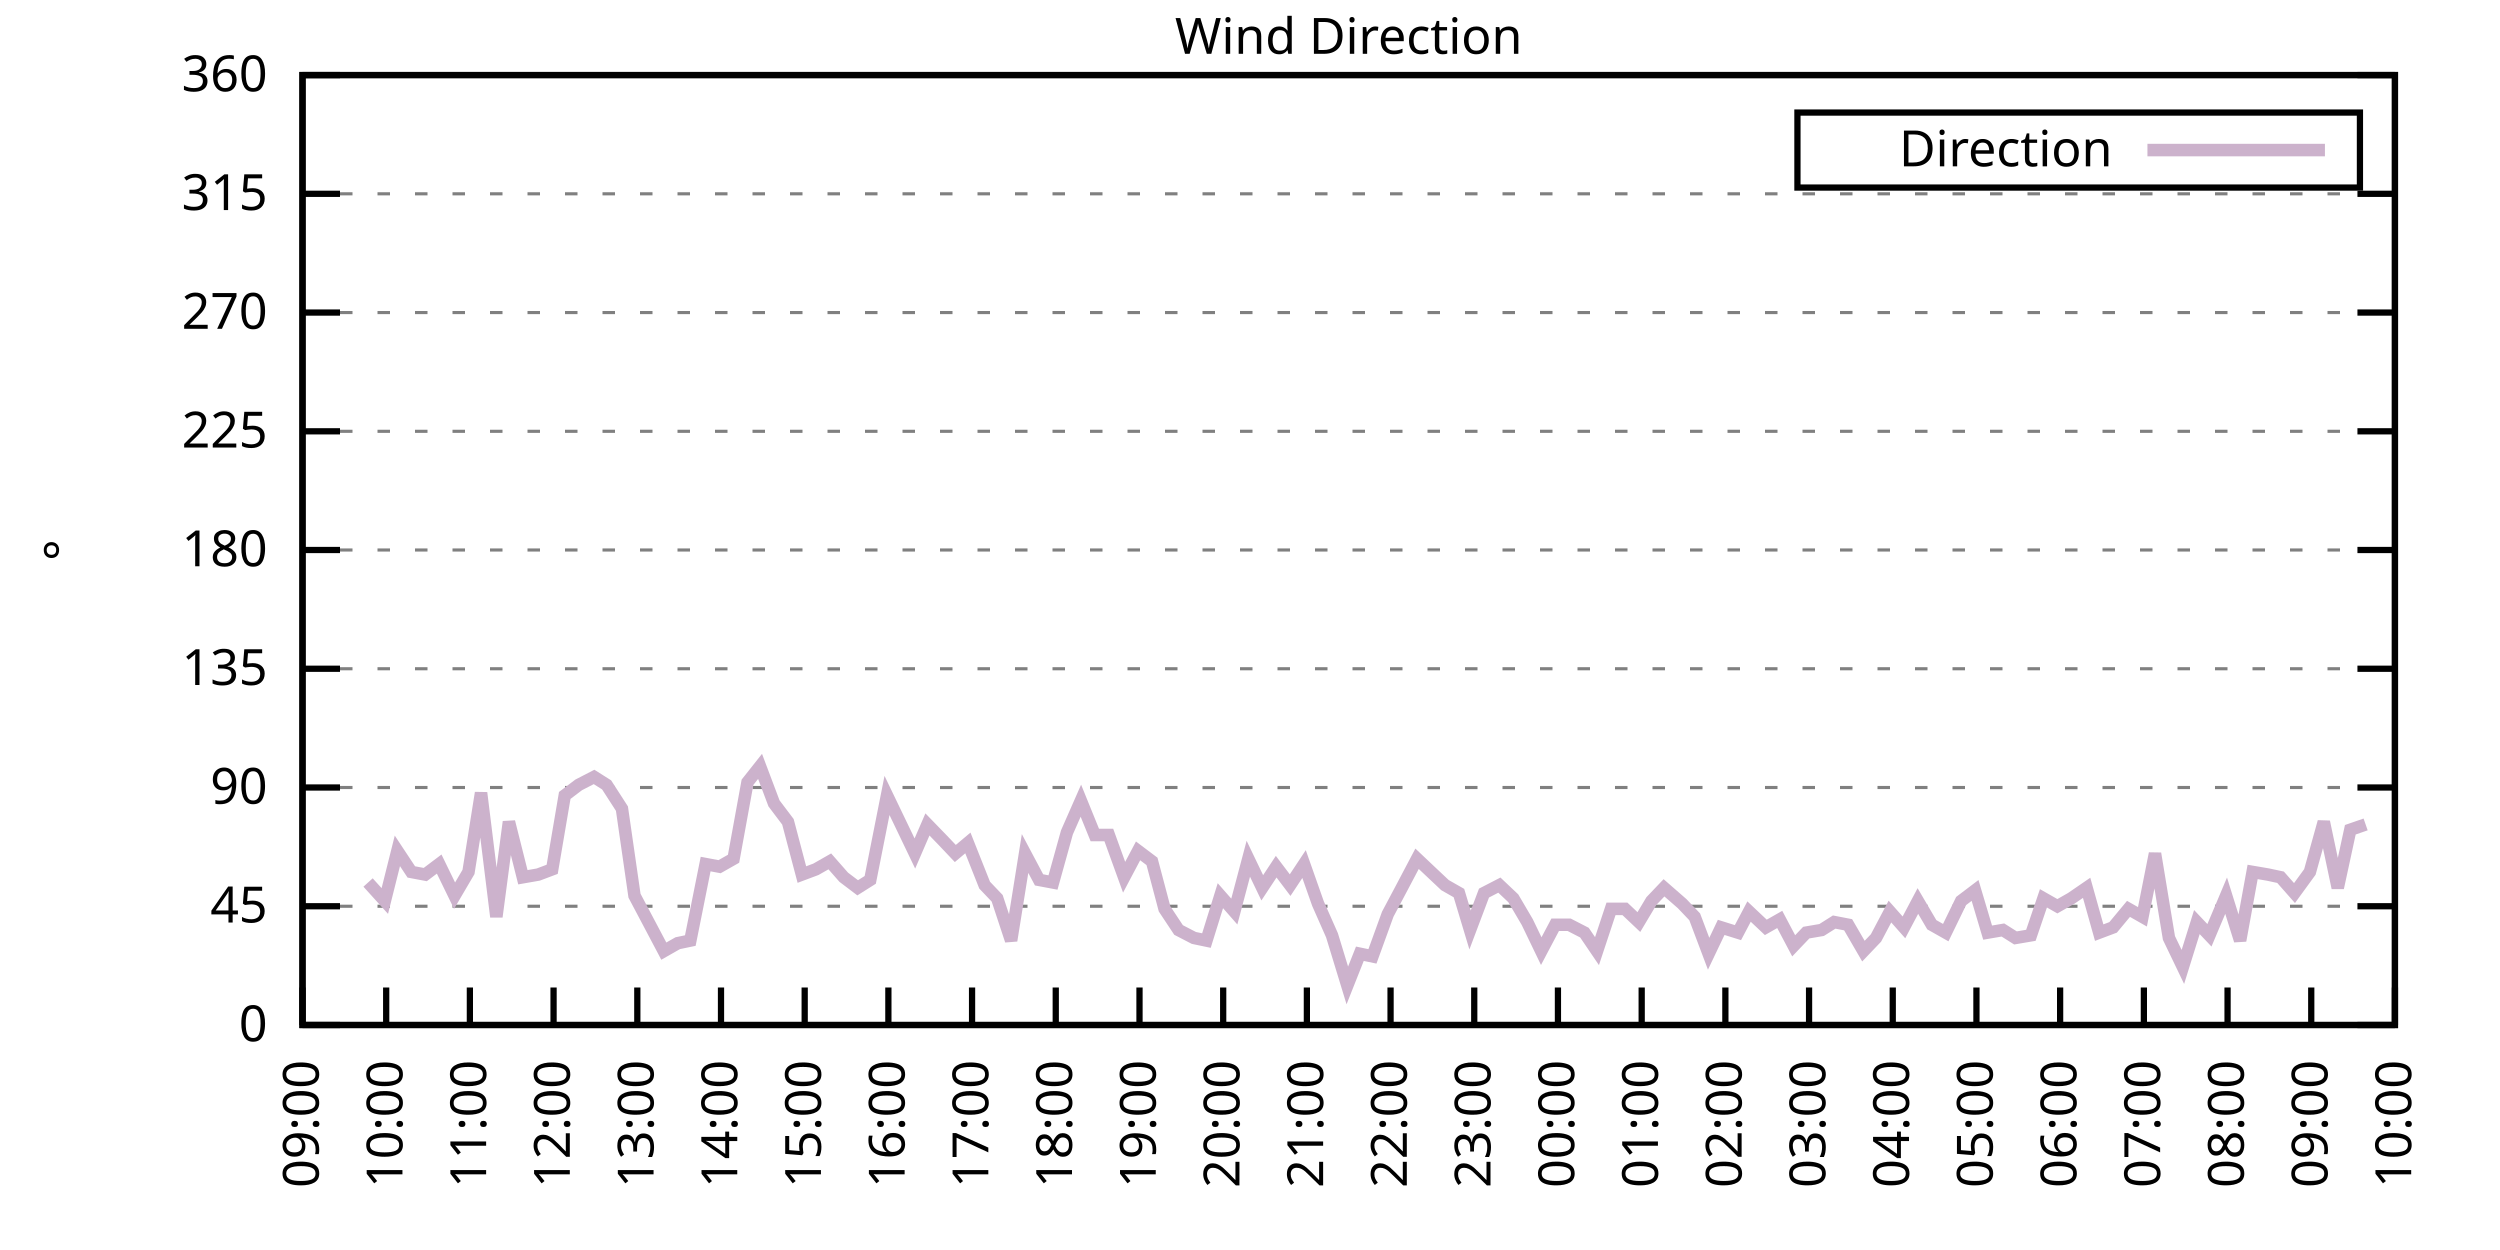
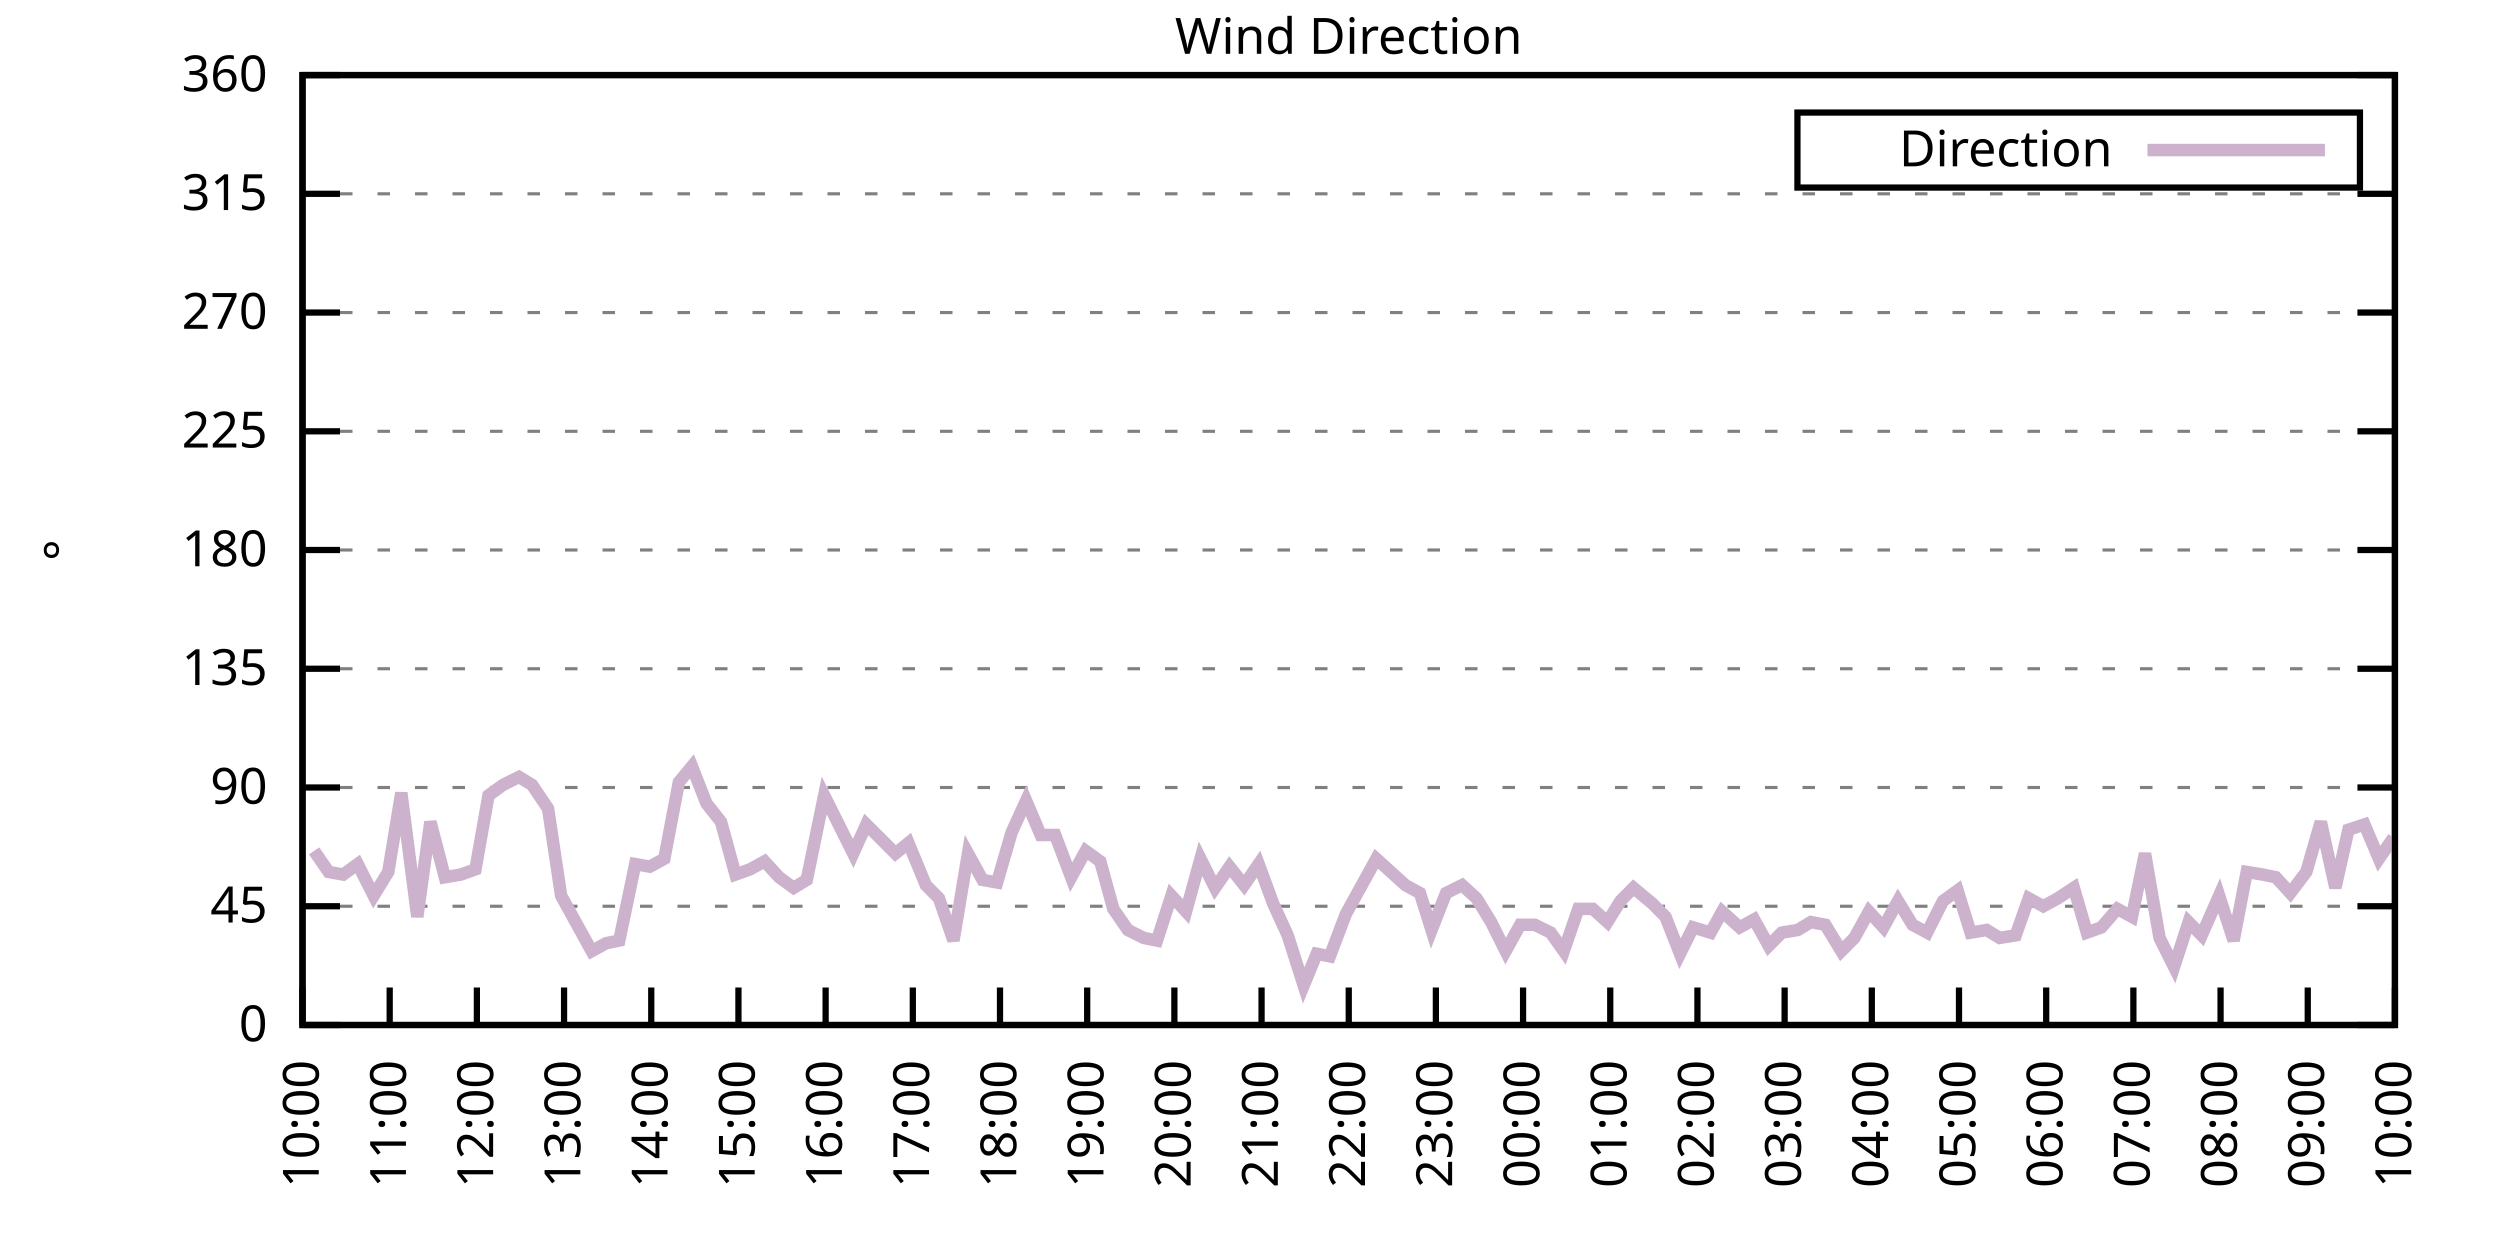
<svg xmlns="http://www.w3.org/2000/svg" xmlns:xlink="http://www.w3.org/1999/xlink" width="400" height="200" viewBox="0 0 400 200">
  <g id="gnuplot_canvas">
    <rect x="0" y="0" width="400" height="200" fill="none" />
    <defs>
      <circle id="gpDot" r="0.5" stroke-width="0.5" stroke="currentColor" />
      <path id="gpPt0" stroke-width="0.333" stroke="currentColor" d="M-1,0 h2 M0,-1 v2" />
      <path id="gpPt1" stroke-width="0.333" stroke="currentColor" d="M-1,-1 L1,1 M1,-1 L-1,1" />
      <path id="gpPt2" stroke-width="0.333" stroke="currentColor" d="M-1,0 L1,0 M0,-1 L0,1 M-1,-1 L1,1 M-1,1 L1,-1" />
      <rect id="gpPt3" stroke-width="0.333" stroke="currentColor" x="-1" y="-1" width="2" height="2" />
      <rect id="gpPt4" stroke-width="0.333" stroke="currentColor" fill="currentColor" x="-1" y="-1" width="2" height="2" />
      <circle id="gpPt5" stroke-width="0.333" stroke="currentColor" cx="0" cy="0" r="1" />
      <use xlink:href="#gpPt5" id="gpPt6" fill="currentColor" stroke="none" />
      <path id="gpPt7" stroke-width="0.333" stroke="currentColor" d="M0,-1.33 L-1.33,0.67 L1.33,0.67 z" />
      <use xlink:href="#gpPt7" id="gpPt8" fill="currentColor" stroke="none" />
      <use xlink:href="#gpPt7" id="gpPt9" stroke="currentColor" transform="rotate(180)" />
      <use xlink:href="#gpPt9" id="gpPt10" fill="currentColor" stroke="none" />
      <use xlink:href="#gpPt3" id="gpPt11" stroke="currentColor" transform="rotate(45)" />
      <use xlink:href="#gpPt11" id="gpPt12" fill="currentColor" stroke="none" />
      <path id="gpPt13" stroke-width="0.333" stroke="currentColor" d="M0,1.330 L1.265,0.411 L0.782,-1.067 L-0.782,-1.076 L-1.265,0.411 z" />
      <use xlink:href="#gpPt13" id="gpPt14" fill="currentColor" stroke="none" />
      <filter id="textbox" filterUnits="objectBoundingBox" x="0" y="0" height="1" width="1">
        <feFlood flood-color="white" flood-opacity="1" result="bgnd" />
        <feComposite in="SourceGraphic" in2="bgnd" operator="atop" />
      </filter>
      <filter id="greybox" filterUnits="objectBoundingBox" x="0" y="0" height="1" width="1">
        <feFlood flood-color="lightgrey" flood-opacity="1" result="grey" />
        <feComposite in="SourceGraphic" in2="grey" operator="atop" />
      </filter>
    </defs>
    <g fill="none" color="white" stroke="currentColor" stroke-width="1.00" stroke-linecap="butt" stroke-linejoin="miter">
</g>
    <g fill="none" color="black" stroke="currentColor" stroke-width="1.00" stroke-linecap="butt" stroke-linejoin="miter">
      <g stroke="none" shape-rendering="crispEdges">
        <polygon fill="rgb(255, 255, 255)" points="48.40,164.00 383.18,164.00 383.18,12.02 48.40,12.02 " />
      </g>
    </g>
    <g fill="none" color="black" stroke="currentColor" stroke-width="1.00" stroke-linecap="butt" stroke-linejoin="miter">
</g>
    <g fill="none" color="black" stroke="black" stroke-width="0.50" stroke-linecap="butt" stroke-linejoin="miter">
</g>
    <g fill="none" color="gray" stroke="currentColor" stroke-width="0.50" stroke-linecap="butt" stroke-linejoin="miter">
      <path stroke="gray" stroke-dasharray="2,4" class="gridline" d="M48.40,164.00 L383.19,164.00  " />
    </g>
    <g fill="none" color="gray" stroke="gray" stroke-width="1.00" stroke-linecap="butt" stroke-linejoin="miter">
</g>
    <g fill="none" color="black" stroke="currentColor" stroke-width="1.00" stroke-linecap="butt" stroke-linejoin="miter">
      <path stroke="black" d="M48.40,164.00 L54.40,164.00 M383.19,164.00 L377.19,164.00  " />
      <g transform="translate(42.80,166.60)" stroke="none" fill="black" font-family="Sans" font-size="8.00" text-anchor="end">
        <text>
          <tspan font-family="Sans"> 0</tspan>
        </text>
      </g>
    </g>
    <g fill="none" color="black" stroke="currentColor" stroke-width="1.00" stroke-linecap="butt" stroke-linejoin="miter">
</g>
    <g fill="none" color="black" stroke="black" stroke-width="0.50" stroke-linecap="butt" stroke-linejoin="miter">
</g>
    <g fill="none" color="gray" stroke="currentColor" stroke-width="0.50" stroke-linecap="butt" stroke-linejoin="miter">
      <path stroke="gray" stroke-dasharray="2,4" class="gridline" d="M48.40,145.00 L383.19,145.00  " />
    </g>
    <g fill="none" color="gray" stroke="gray" stroke-width="1.00" stroke-linecap="butt" stroke-linejoin="miter">
</g>
    <g fill="none" color="black" stroke="currentColor" stroke-width="1.00" stroke-linecap="butt" stroke-linejoin="miter">
      <path stroke="black" d="M48.40,145.00 L54.40,145.00 M383.19,145.00 L377.19,145.00  " />
      <g transform="translate(42.80,147.60)" stroke="none" fill="black" font-family="Sans" font-size="8.00" text-anchor="end">
        <text>
          <tspan font-family="Sans"> 45</tspan>
        </text>
      </g>
    </g>
    <g fill="none" color="black" stroke="currentColor" stroke-width="1.00" stroke-linecap="butt" stroke-linejoin="miter">
</g>
    <g fill="none" color="black" stroke="black" stroke-width="0.50" stroke-linecap="butt" stroke-linejoin="miter">
</g>
    <g fill="none" color="gray" stroke="currentColor" stroke-width="0.50" stroke-linecap="butt" stroke-linejoin="miter">
      <path stroke="gray" stroke-dasharray="2,4" class="gridline" d="M48.40,126.00 L383.19,126.00  " />
    </g>
    <g fill="none" color="gray" stroke="gray" stroke-width="1.00" stroke-linecap="butt" stroke-linejoin="miter">
</g>
    <g fill="none" color="black" stroke="currentColor" stroke-width="1.00" stroke-linecap="butt" stroke-linejoin="miter">
      <path stroke="black" d="M48.40,126.00 L54.40,126.00 M383.19,126.00 L377.19,126.00  " />
      <g transform="translate(42.80,128.60)" stroke="none" fill="black" font-family="Sans" font-size="8.00" text-anchor="end">
        <text>
          <tspan font-family="Sans"> 90</tspan>
        </text>
      </g>
    </g>
    <g fill="none" color="black" stroke="currentColor" stroke-width="1.00" stroke-linecap="butt" stroke-linejoin="miter">
</g>
    <g fill="none" color="black" stroke="black" stroke-width="0.50" stroke-linecap="butt" stroke-linejoin="miter">
</g>
    <g fill="none" color="gray" stroke="currentColor" stroke-width="0.50" stroke-linecap="butt" stroke-linejoin="miter">
      <path stroke="gray" stroke-dasharray="2,4" class="gridline" d="M48.40,107.00 L383.19,107.00  " />
    </g>
    <g fill="none" color="gray" stroke="gray" stroke-width="1.00" stroke-linecap="butt" stroke-linejoin="miter">
</g>
    <g fill="none" color="black" stroke="currentColor" stroke-width="1.00" stroke-linecap="butt" stroke-linejoin="miter">
      <path stroke="black" d="M48.40,107.00 L54.40,107.00 M383.19,107.00 L377.19,107.00  " />
      <g transform="translate(42.80,109.60)" stroke="none" fill="black" font-family="Sans" font-size="8.00" text-anchor="end">
        <text>
          <tspan font-family="Sans"> 135</tspan>
        </text>
      </g>
    </g>
    <g fill="none" color="black" stroke="currentColor" stroke-width="1.00" stroke-linecap="butt" stroke-linejoin="miter">
</g>
    <g fill="none" color="black" stroke="black" stroke-width="0.50" stroke-linecap="butt" stroke-linejoin="miter">
</g>
    <g fill="none" color="gray" stroke="currentColor" stroke-width="0.50" stroke-linecap="butt" stroke-linejoin="miter">
      <path stroke="gray" stroke-dasharray="2,4" class="gridline" d="M48.40,88.00 L383.19,88.00  " />
    </g>
    <g fill="none" color="gray" stroke="gray" stroke-width="1.00" stroke-linecap="butt" stroke-linejoin="miter">
</g>
    <g fill="none" color="black" stroke="currentColor" stroke-width="1.00" stroke-linecap="butt" stroke-linejoin="miter">
      <path stroke="black" d="M48.40,88.00 L54.40,88.00 M383.19,88.00 L377.19,88.00  " />
      <g transform="translate(42.80,90.60)" stroke="none" fill="black" font-family="Sans" font-size="8.00" text-anchor="end">
        <text>
          <tspan font-family="Sans"> 180</tspan>
        </text>
      </g>
    </g>
    <g fill="none" color="black" stroke="currentColor" stroke-width="1.00" stroke-linecap="butt" stroke-linejoin="miter">
</g>
    <g fill="none" color="black" stroke="black" stroke-width="0.50" stroke-linecap="butt" stroke-linejoin="miter">
</g>
    <g fill="none" color="gray" stroke="currentColor" stroke-width="0.50" stroke-linecap="butt" stroke-linejoin="miter">
      <path stroke="gray" stroke-dasharray="2,4" class="gridline" d="M48.40,69.01 L383.19,69.01  " />
    </g>
    <g fill="none" color="gray" stroke="gray" stroke-width="1.00" stroke-linecap="butt" stroke-linejoin="miter">
</g>
    <g fill="none" color="black" stroke="currentColor" stroke-width="1.00" stroke-linecap="butt" stroke-linejoin="miter">
      <path stroke="black" d="M48.40,69.01 L54.40,69.01 M383.19,69.01 L377.19,69.01  " />
      <g transform="translate(42.80,71.61)" stroke="none" fill="black" font-family="Sans" font-size="8.00" text-anchor="end">
        <text>
          <tspan font-family="Sans"> 225</tspan>
        </text>
      </g>
    </g>
    <g fill="none" color="black" stroke="currentColor" stroke-width="1.00" stroke-linecap="butt" stroke-linejoin="miter">
</g>
    <g fill="none" color="black" stroke="black" stroke-width="0.50" stroke-linecap="butt" stroke-linejoin="miter">
</g>
    <g fill="none" color="gray" stroke="currentColor" stroke-width="0.50" stroke-linecap="butt" stroke-linejoin="miter">
      <path stroke="gray" stroke-dasharray="2,4" class="gridline" d="M48.40,50.01 L383.19,50.01  " />
    </g>
    <g fill="none" color="gray" stroke="gray" stroke-width="1.00" stroke-linecap="butt" stroke-linejoin="miter">
</g>
    <g fill="none" color="black" stroke="currentColor" stroke-width="1.00" stroke-linecap="butt" stroke-linejoin="miter">
      <path stroke="black" d="M48.40,50.01 L54.40,50.01 M383.19,50.01 L377.19,50.01  " />
      <g transform="translate(42.80,52.61)" stroke="none" fill="black" font-family="Sans" font-size="8.00" text-anchor="end">
        <text>
          <tspan font-family="Sans"> 270</tspan>
        </text>
      </g>
    </g>
    <g fill="none" color="black" stroke="currentColor" stroke-width="1.00" stroke-linecap="butt" stroke-linejoin="miter">
</g>
    <g fill="none" color="black" stroke="black" stroke-width="0.50" stroke-linecap="butt" stroke-linejoin="miter">
</g>
    <g fill="none" color="gray" stroke="currentColor" stroke-width="0.50" stroke-linecap="butt" stroke-linejoin="miter">
      <path stroke="gray" stroke-dasharray="2,4" class="gridline" d="M48.40,31.01 L383.19,31.01  " />
    </g>
    <g fill="none" color="gray" stroke="gray" stroke-width="1.00" stroke-linecap="butt" stroke-linejoin="miter">
</g>
    <g fill="none" color="black" stroke="currentColor" stroke-width="1.00" stroke-linecap="butt" stroke-linejoin="miter">
      <path stroke="black" d="M48.40,31.01 L54.40,31.01 M383.19,31.01 L377.19,31.01  " />
      <g transform="translate(42.80,33.61)" stroke="none" fill="black" font-family="Sans" font-size="8.00" text-anchor="end">
        <text>
          <tspan font-family="Sans"> 315</tspan>
        </text>
      </g>
    </g>
    <g fill="none" color="black" stroke="currentColor" stroke-width="1.00" stroke-linecap="butt" stroke-linejoin="miter">
</g>
    <g fill="none" color="black" stroke="black" stroke-width="0.50" stroke-linecap="butt" stroke-linejoin="miter">
</g>
    <g fill="none" color="gray" stroke="currentColor" stroke-width="0.50" stroke-linecap="butt" stroke-linejoin="miter">
      <path stroke="gray" stroke-dasharray="2,4" class="gridline" d="M48.40,12.01 L383.19,12.01  " />
    </g>
    <g fill="none" color="gray" stroke="gray" stroke-width="1.00" stroke-linecap="butt" stroke-linejoin="miter">
</g>
    <g fill="none" color="black" stroke="currentColor" stroke-width="1.00" stroke-linecap="butt" stroke-linejoin="miter">
      <path stroke="black" d="M48.40,12.01 L54.40,12.01 M383.19,12.01 L377.19,12.01  " />
      <g transform="translate(42.80,14.61)" stroke="none" fill="black" font-family="Sans" font-size="8.00" text-anchor="end">
        <text>
          <tspan font-family="Sans"> 360</tspan>
        </text>
      </g>
    </g>
    <g fill="none" color="black" stroke="currentColor" stroke-width="1.00" stroke-linecap="butt" stroke-linejoin="miter">
      <path stroke="black" d="M48.40,164.00 L48.40,158.00  " />
      <g transform="translate(51.00,169.60) rotate(270.00)" stroke="none" fill="black" font-family="Sans" font-size="8.00" text-anchor="end">
        <text>
-           <tspan font-family="Sans">09:00</tspan>
-         </text>
-       </g>
-     </g>
-     <g fill="none" color="black" stroke="currentColor" stroke-width="1.00" stroke-linecap="butt" stroke-linejoin="miter">
-       <path stroke="black" d="M61.79,164.00 L61.79,158.00  " />
-       <g transform="translate(64.39,169.60) rotate(270.00)" stroke="none" fill="black" font-family="Sans" font-size="8.00" text-anchor="end">
-         <text>
          <tspan font-family="Sans">10:00</tspan>
        </text>
      </g>
    </g>
    <g fill="none" color="black" stroke="currentColor" stroke-width="1.00" stroke-linecap="butt" stroke-linejoin="miter">
-       <path stroke="black" d="M75.18,164.00 L75.18,158.00  " />
-       <g transform="translate(77.78,169.60) rotate(270.00)" stroke="none" fill="black" font-family="Sans" font-size="8.00" text-anchor="end">
+       <path stroke="black" d="M62.35,164.00 L62.35,158.00  " />
+       <g transform="translate(64.95,169.60) rotate(270.00)" stroke="none" fill="black" font-family="Sans" font-size="8.00" text-anchor="end">
        <text>
          <tspan font-family="Sans">11:00</tspan>
        </text>
      </g>
    </g>
    <g fill="none" color="black" stroke="currentColor" stroke-width="1.00" stroke-linecap="butt" stroke-linejoin="miter">
-       <path stroke="black" d="M88.57,164.00 L88.57,158.00  " />
-       <g transform="translate(91.17,169.60) rotate(270.00)" stroke="none" fill="black" font-family="Sans" font-size="8.00" text-anchor="end">
+       <path stroke="black" d="M76.30,164.00 L76.30,158.00  " />
+       <g transform="translate(78.90,169.60) rotate(270.00)" stroke="none" fill="black" font-family="Sans" font-size="8.00" text-anchor="end">
        <text>
          <tspan font-family="Sans">12:00</tspan>
        </text>
      </g>
    </g>
    <g fill="none" color="black" stroke="currentColor" stroke-width="1.00" stroke-linecap="butt" stroke-linejoin="miter">
-       <path stroke="black" d="M101.97,164.00 L101.97,158.00  " />
-       <g transform="translate(104.57,169.60) rotate(270.00)" stroke="none" fill="black" font-family="Sans" font-size="8.00" text-anchor="end">
+       <path stroke="black" d="M90.25,164.00 L90.25,158.00  " />
+       <g transform="translate(92.85,169.60) rotate(270.00)" stroke="none" fill="black" font-family="Sans" font-size="8.00" text-anchor="end">
        <text>
          <tspan font-family="Sans">13:00</tspan>
        </text>
      </g>
    </g>
    <g fill="none" color="black" stroke="currentColor" stroke-width="1.00" stroke-linecap="butt" stroke-linejoin="miter">
-       <path stroke="black" d="M115.36,164.00 L115.36,158.00  " />
-       <g transform="translate(117.96,169.60) rotate(270.00)" stroke="none" fill="black" font-family="Sans" font-size="8.00" text-anchor="end">
+       <path stroke="black" d="M104.20,164.00 L104.20,158.00  " />
+       <g transform="translate(106.80,169.60) rotate(270.00)" stroke="none" fill="black" font-family="Sans" font-size="8.00" text-anchor="end">
        <text>
          <tspan font-family="Sans">14:00</tspan>
        </text>
      </g>
    </g>
    <g fill="none" color="black" stroke="currentColor" stroke-width="1.00" stroke-linecap="butt" stroke-linejoin="miter">
-       <path stroke="black" d="M128.75,164.00 L128.75,158.00  " />
-       <g transform="translate(131.35,169.60) rotate(270.00)" stroke="none" fill="black" font-family="Sans" font-size="8.00" text-anchor="end">
+       <path stroke="black" d="M118.15,164.00 L118.15,158.00  " />
+       <g transform="translate(120.75,169.60) rotate(270.00)" stroke="none" fill="black" font-family="Sans" font-size="8.00" text-anchor="end">
        <text>
          <tspan font-family="Sans">15:00</tspan>
        </text>
      </g>
    </g>
    <g fill="none" color="black" stroke="currentColor" stroke-width="1.00" stroke-linecap="butt" stroke-linejoin="miter">
-       <path stroke="black" d="M142.14,164.00 L142.14,158.00  " />
-       <g transform="translate(144.74,169.60) rotate(270.00)" stroke="none" fill="black" font-family="Sans" font-size="8.00" text-anchor="end">
+       <path stroke="black" d="M132.10,164.00 L132.10,158.00  " />
+       <g transform="translate(134.70,169.60) rotate(270.00)" stroke="none" fill="black" font-family="Sans" font-size="8.00" text-anchor="end">
        <text>
          <tspan font-family="Sans">16:00</tspan>
        </text>
      </g>
    </g>
    <g fill="none" color="black" stroke="currentColor" stroke-width="1.00" stroke-linecap="butt" stroke-linejoin="miter">
-       <path stroke="black" d="M155.53,164.00 L155.53,158.00  " />
-       <g transform="translate(158.13,169.60) rotate(270.00)" stroke="none" fill="black" font-family="Sans" font-size="8.00" text-anchor="end">
+       <path stroke="black" d="M146.05,164.00 L146.05,158.00  " />
+       <g transform="translate(148.65,169.60) rotate(270.00)" stroke="none" fill="black" font-family="Sans" font-size="8.00" text-anchor="end">
        <text>
          <tspan font-family="Sans">17:00</tspan>
        </text>
      </g>
    </g>
    <g fill="none" color="black" stroke="currentColor" stroke-width="1.00" stroke-linecap="butt" stroke-linejoin="miter">
-       <path stroke="black" d="M168.92,164.00 L168.92,158.00  " />
-       <g transform="translate(171.52,169.60) rotate(270.00)" stroke="none" fill="black" font-family="Sans" font-size="8.00" text-anchor="end">
+       <path stroke="black" d="M160.00,164.00 L160.00,158.00  " />
+       <g transform="translate(162.60,169.60) rotate(270.00)" stroke="none" fill="black" font-family="Sans" font-size="8.00" text-anchor="end">
        <text>
          <tspan font-family="Sans">18:00</tspan>
        </text>
      </g>
    </g>
    <g fill="none" color="black" stroke="currentColor" stroke-width="1.00" stroke-linecap="butt" stroke-linejoin="miter">
-       <path stroke="black" d="M182.32,164.00 L182.32,158.00  " />
-       <g transform="translate(184.92,169.60) rotate(270.00)" stroke="none" fill="black" font-family="Sans" font-size="8.00" text-anchor="end">
+       <path stroke="black" d="M173.95,164.00 L173.95,158.00  " />
+       <g transform="translate(176.55,169.60) rotate(270.00)" stroke="none" fill="black" font-family="Sans" font-size="8.00" text-anchor="end">
        <text>
          <tspan font-family="Sans">19:00</tspan>
        </text>
      </g>
    </g>
    <g fill="none" color="black" stroke="currentColor" stroke-width="1.00" stroke-linecap="butt" stroke-linejoin="miter">
-       <path stroke="black" d="M195.71,164.00 L195.71,158.00  " />
-       <g transform="translate(198.31,169.60) rotate(270.00)" stroke="none" fill="black" font-family="Sans" font-size="8.00" text-anchor="end">
+       <path stroke="black" d="M187.90,164.00 L187.90,158.00  " />
+       <g transform="translate(190.50,169.60) rotate(270.00)" stroke="none" fill="black" font-family="Sans" font-size="8.00" text-anchor="end">
        <text>
          <tspan font-family="Sans">20:00</tspan>
        </text>
      </g>
    </g>
    <g fill="none" color="black" stroke="currentColor" stroke-width="1.00" stroke-linecap="butt" stroke-linejoin="miter">
-       <path stroke="black" d="M209.10,164.00 L209.10,158.00  " />
-       <g transform="translate(211.70,169.60) rotate(270.00)" stroke="none" fill="black" font-family="Sans" font-size="8.00" text-anchor="end">
+       <path stroke="black" d="M201.85,164.00 L201.85,158.00  " />
+       <g transform="translate(204.45,169.60) rotate(270.00)" stroke="none" fill="black" font-family="Sans" font-size="8.00" text-anchor="end">
        <text>
          <tspan font-family="Sans">21:00</tspan>
        </text>
      </g>
    </g>
    <g fill="none" color="black" stroke="currentColor" stroke-width="1.00" stroke-linecap="butt" stroke-linejoin="miter">
-       <path stroke="black" d="M222.49,164.00 L222.49,158.00  " />
-       <g transform="translate(225.09,169.60) rotate(270.00)" stroke="none" fill="black" font-family="Sans" font-size="8.00" text-anchor="end">
+       <path stroke="black" d="M215.80,164.00 L215.80,158.00  " />
+       <g transform="translate(218.40,169.60) rotate(270.00)" stroke="none" fill="black" font-family="Sans" font-size="8.00" text-anchor="end">
        <text>
          <tspan font-family="Sans">22:00</tspan>
        </text>
      </g>
    </g>
    <g fill="none" color="black" stroke="currentColor" stroke-width="1.00" stroke-linecap="butt" stroke-linejoin="miter">
-       <path stroke="black" d="M235.88,164.00 L235.88,158.00  " />
-       <g transform="translate(238.48,169.60) rotate(270.00)" stroke="none" fill="black" font-family="Sans" font-size="8.00" text-anchor="end">
+       <path stroke="black" d="M229.74,164.00 L229.74,158.00  " />
+       <g transform="translate(232.34,169.60) rotate(270.00)" stroke="none" fill="black" font-family="Sans" font-size="8.00" text-anchor="end">
        <text>
          <tspan font-family="Sans">23:00</tspan>
        </text>
      </g>
    </g>
    <g fill="none" color="black" stroke="currentColor" stroke-width="1.00" stroke-linecap="butt" stroke-linejoin="miter">
-       <path stroke="black" d="M249.27,164.00 L249.27,158.00  " />
-       <g transform="translate(251.87,169.60) rotate(270.00)" stroke="none" fill="black" font-family="Sans" font-size="8.00" text-anchor="end">
+       <path stroke="black" d="M243.69,164.00 L243.69,158.00  " />
+       <g transform="translate(246.29,169.60) rotate(270.00)" stroke="none" fill="black" font-family="Sans" font-size="8.00" text-anchor="end">
        <text>
          <tspan font-family="Sans">00:00</tspan>
        </text>
      </g>
    </g>
    <g fill="none" color="black" stroke="currentColor" stroke-width="1.00" stroke-linecap="butt" stroke-linejoin="miter">
-       <path stroke="black" d="M262.67,164.00 L262.67,158.00  " />
-       <g transform="translate(265.27,169.60) rotate(270.00)" stroke="none" fill="black" font-family="Sans" font-size="8.00" text-anchor="end">
+       <path stroke="black" d="M257.64,164.00 L257.64,158.00  " />
+       <g transform="translate(260.24,169.60) rotate(270.00)" stroke="none" fill="black" font-family="Sans" font-size="8.00" text-anchor="end">
        <text>
          <tspan font-family="Sans">01:00</tspan>
        </text>
      </g>
    </g>
    <g fill="none" color="black" stroke="currentColor" stroke-width="1.00" stroke-linecap="butt" stroke-linejoin="miter">
-       <path stroke="black" d="M276.06,164.00 L276.06,158.00  " />
-       <g transform="translate(278.66,169.60) rotate(270.00)" stroke="none" fill="black" font-family="Sans" font-size="8.00" text-anchor="end">
+       <path stroke="black" d="M271.59,164.00 L271.59,158.00  " />
+       <g transform="translate(274.19,169.60) rotate(270.00)" stroke="none" fill="black" font-family="Sans" font-size="8.00" text-anchor="end">
        <text>
          <tspan font-family="Sans">02:00</tspan>
        </text>
      </g>
    </g>
    <g fill="none" color="black" stroke="currentColor" stroke-width="1.00" stroke-linecap="butt" stroke-linejoin="miter">
-       <path stroke="black" d="M289.45,164.00 L289.45,158.00  " />
-       <g transform="translate(292.05,169.60) rotate(270.00)" stroke="none" fill="black" font-family="Sans" font-size="8.00" text-anchor="end">
+       <path stroke="black" d="M285.54,164.00 L285.54,158.00  " />
+       <g transform="translate(288.14,169.60) rotate(270.00)" stroke="none" fill="black" font-family="Sans" font-size="8.00" text-anchor="end">
        <text>
          <tspan font-family="Sans">03:00</tspan>
        </text>
      </g>
    </g>
    <g fill="none" color="black" stroke="currentColor" stroke-width="1.00" stroke-linecap="butt" stroke-linejoin="miter">
-       <path stroke="black" d="M302.84,164.00 L302.84,158.00  " />
-       <g transform="translate(305.44,169.60) rotate(270.00)" stroke="none" fill="black" font-family="Sans" font-size="8.00" text-anchor="end">
+       <path stroke="black" d="M299.49,164.00 L299.49,158.00  " />
+       <g transform="translate(302.09,169.60) rotate(270.00)" stroke="none" fill="black" font-family="Sans" font-size="8.00" text-anchor="end">
        <text>
          <tspan font-family="Sans">04:00</tspan>
        </text>
      </g>
    </g>
    <g fill="none" color="black" stroke="currentColor" stroke-width="1.00" stroke-linecap="butt" stroke-linejoin="miter">
-       <path stroke="black" d="M316.23,164.00 L316.23,158.00  " />
-       <g transform="translate(318.83,169.60) rotate(270.00)" stroke="none" fill="black" font-family="Sans" font-size="8.00" text-anchor="end">
+       <path stroke="black" d="M313.44,164.00 L313.44,158.00  " />
+       <g transform="translate(316.04,169.60) rotate(270.00)" stroke="none" fill="black" font-family="Sans" font-size="8.00" text-anchor="end">
        <text>
          <tspan font-family="Sans">05:00</tspan>
        </text>
      </g>
    </g>
    <g fill="none" color="black" stroke="currentColor" stroke-width="1.00" stroke-linecap="butt" stroke-linejoin="miter">
-       <path stroke="black" d="M329.62,164.00 L329.62,158.00  " />
-       <g transform="translate(332.22,169.60) rotate(270.00)" stroke="none" fill="black" font-family="Sans" font-size="8.00" text-anchor="end">
+       <path stroke="black" d="M327.39,164.00 L327.39,158.00  " />
+       <g transform="translate(329.99,169.60) rotate(270.00)" stroke="none" fill="black" font-family="Sans" font-size="8.00" text-anchor="end">
        <text>
          <tspan font-family="Sans">06:00</tspan>
        </text>
      </g>
    </g>
    <g fill="none" color="black" stroke="currentColor" stroke-width="1.00" stroke-linecap="butt" stroke-linejoin="miter">
-       <path stroke="black" d="M343.02,164.00 L343.02,158.00  " />
-       <g transform="translate(345.62,169.60) rotate(270.00)" stroke="none" fill="black" font-family="Sans" font-size="8.00" text-anchor="end">
+       <path stroke="black" d="M341.34,164.00 L341.34,158.00  " />
+       <g transform="translate(343.94,169.60) rotate(270.00)" stroke="none" fill="black" font-family="Sans" font-size="8.00" text-anchor="end">
        <text>
          <tspan font-family="Sans">07:00</tspan>
        </text>
      </g>
    </g>
    <g fill="none" color="black" stroke="currentColor" stroke-width="1.00" stroke-linecap="butt" stroke-linejoin="miter">
-       <path stroke="black" d="M356.41,164.00 L356.41,158.00  " />
-       <g transform="translate(359.01,169.60) rotate(270.00)" stroke="none" fill="black" font-family="Sans" font-size="8.00" text-anchor="end">
+       <path stroke="black" d="M355.29,164.00 L355.29,158.00  " />
+       <g transform="translate(357.89,169.60) rotate(270.00)" stroke="none" fill="black" font-family="Sans" font-size="8.00" text-anchor="end">
        <text>
          <tspan font-family="Sans">08:00</tspan>
        </text>
      </g>
    </g>
    <g fill="none" color="black" stroke="currentColor" stroke-width="1.00" stroke-linecap="butt" stroke-linejoin="miter">
-       <path stroke="black" d="M369.80,164.00 L369.80,158.00  " />
-       <g transform="translate(372.40,169.60) rotate(270.00)" stroke="none" fill="black" font-family="Sans" font-size="8.00" text-anchor="end">
+       <path stroke="black" d="M369.24,164.00 L369.24,158.00  " />
+       <g transform="translate(371.84,169.60) rotate(270.00)" stroke="none" fill="black" font-family="Sans" font-size="8.00" text-anchor="end">
        <text>
          <tspan font-family="Sans">09:00</tspan>
        </text>
      </g>
    </g>
    <g fill="none" color="black" stroke="currentColor" stroke-width="1.00" stroke-linecap="butt" stroke-linejoin="miter">
      <path stroke="black" d="M383.19,164.00 L383.19,158.00  " />
      <g transform="translate(385.79,169.60) rotate(270.00)" stroke="none" fill="black" font-family="Sans" font-size="8.00" text-anchor="end">
        <text>
          <tspan font-family="Sans">10:00</tspan>
        </text>
      </g>
    </g>
    <g fill="none" color="black" stroke="currentColor" stroke-width="1.00" stroke-linecap="butt" stroke-linejoin="miter">
</g>
    <g fill="none" color="black" stroke="currentColor" stroke-width="1.00" stroke-linecap="butt" stroke-linejoin="miter">
      <path stroke="black" d="M48.40,12.01 L48.40,164.00 L383.19,164.00 L383.19,12.01 L48.40,12.01 Z  " />
    </g>
    <g fill="none" color="black" stroke="currentColor" stroke-width="1.00" stroke-linecap="butt" stroke-linejoin="miter">
</g>
    <g fill="none" color="black" stroke="currentColor" stroke-width="1.00" stroke-linecap="butt" stroke-linejoin="miter">
      <path stroke="black" d="M287.59,30.01 L287.59,18.01 L377.59,18.01 L377.59,30.01 L287.59,30.01 Z  " />
    </g>
    <g id="Wind_direction_plot_1">
      <g fill="none" color="white" stroke="black" stroke-width="2.00" stroke-linecap="butt" stroke-linejoin="miter">
</g>
      <g fill="none" color="black" stroke="currentColor" stroke-width="2.00" stroke-linecap="butt" stroke-linejoin="miter">
        <g transform="translate(337.99,26.61)" stroke="none" fill="black" font-family="Sans" font-size="8.00" text-anchor="end">
          <text>
            <tspan font-family="Sans">Direction</tspan>
          </text>
        </g>
      </g>
      <g fill="none" color="black" stroke="currentColor" stroke-width="2.00" stroke-linecap="butt" stroke-linejoin="miter">
-         <path stroke="rgb(204, 178, 204)" d="M343.59,24.01 L371.99,24.01 M58.89,141.20 L61.57,144.16 L63.58,136.14 L65.81,139.51 L68.04,139.93 L70.27,138.25   L72.73,143.31 L74.96,139.51 L76.97,126.85 L79.42,146.69 L81.43,131.49 L83.66,140.36 L86.12,139.93 L88.35,139.09   L90.36,127.27 L92.59,125.58 L95.05,124.31 L97.06,125.58 L99.51,129.38 L101.52,143.31 L103.98,147.96 L106.21,152.18   L108.44,150.91 L110.45,150.49 L112.90,138.25 L115.13,138.67 L117.37,137.40 L119.60,125.16 L121.61,122.62 L123.84,128.54   L126.07,131.49 L128.30,139.93 L130.54,139.09 L132.77,137.82 L135.00,140.36 L137.23,142.05 L139.24,140.78 L141.92,127.27   L144.15,131.91 L146.38,136.56 L148.39,131.91 L150.85,134.45 L152.85,136.56 L154.86,134.87 L157.54,141.62 L159.55,143.73   L161.78,150.49 L164.01,136.56 L166.25,140.78 L168.48,141.20 L170.71,133.18 L172.94,128.11 L175.17,133.60 L177.41,133.60   L179.86,140.36 L182.09,136.14 L184.32,137.82 L186.33,145.42 L188.57,148.80 L191.02,150.07 L193.03,150.49 L195.26,143.31   L197.49,145.85 L199.73,137.40 L201.96,142.05 L204.19,138.67 L206.42,141.62 L208.65,138.25 L210.88,144.58 L213.12,149.65   L215.57,157.67 L217.58,152.60 L219.59,153.02 L222.04,146.27 L224.28,142.05 L226.73,137.40 L228.96,139.51 L231.20,141.62   L233.43,142.89 L235.21,148.80 L237.44,142.89 L239.90,141.62 L242.13,143.73 L244.36,147.53 L246.60,152.18 L248.83,147.96   L251.06,147.96 L253.51,149.22 L255.52,152.18 L257.76,145.42 L259.99,145.42 L262.22,147.53 L264.23,144.16 L266.24,142.05   L269.14,144.58 L271.15,146.69 L273.38,152.60 L275.39,148.38 L278.07,149.22 L279.85,145.85 L282.53,148.38 L284.76,147.11   L286.99,151.33 L289.00,149.22 L291.46,148.80 L293.47,147.53 L295.70,147.96 L298.15,152.18 L300.16,150.07 L302.39,145.85   L304.63,148.38 L306.86,144.16 L309.09,147.96 L311.32,149.22 L313.78,144.16 L316.01,142.47 L318.02,149.22 L320.47,148.80   L322.48,150.07 L324.94,149.65 L326.95,143.73 L329.18,145.00 L331.41,143.73 L333.86,142.05 L335.87,149.22 L338.10,148.38   L340.56,145.42 L342.79,146.69 L344.80,136.56 L347.03,150.07 L349.26,154.71 L351.50,147.53 L353.51,149.65 L356.18,143.31   L358.42,150.49 L360.42,139.51 L362.88,139.93 L364.89,140.36 L367.12,142.89 L369.58,139.51 L371.81,131.49 L374.04,142.05   L376.05,132.76 L378.50,131.91  " />
+         <path stroke="rgb(204, 178, 204)" d="M343.59,24.01 L371.99,24.01 M50.26,136.14 L52.58,139.51 L54.91,139.93 L57.23,138.25 L59.79,143.31 L62.12,139.51   L64.21,126.85 L66.77,146.69 L68.86,131.49 L71.18,140.36 L73.74,139.93 L76.07,139.09 L78.16,127.27 L80.48,125.58   L83.04,124.31 L85.13,125.58 L87.69,129.38 L89.78,143.31 L92.34,147.96 L94.67,152.18 L96.99,150.91 L99.08,150.49   L101.64,138.25 L103.97,138.67 L106.29,137.40 L108.62,125.16 L110.71,122.62 L113.03,128.54 L115.36,131.49 L117.68,139.93   L120.01,139.09 L122.33,137.82 L124.66,140.36 L126.98,142.05 L129.08,140.78 L131.87,127.27 L134.19,131.91 L136.51,136.56   L138.61,131.91 L141.16,134.45 L143.26,136.56 L145.35,134.87 L148.14,141.62 L150.23,143.73 L152.56,150.49 L154.88,136.56   L157.21,140.78 L159.53,141.20 L161.86,133.18 L164.18,128.11 L166.51,133.60 L168.83,133.60 L171.39,140.36 L173.71,136.14   L176.04,137.82 L178.13,145.42 L180.46,148.80 L183.01,150.07 L185.11,150.49 L187.43,143.31 L189.76,145.85 L192.08,137.40   L194.41,142.05 L196.73,138.67 L199.06,141.62 L201.38,138.25 L203.71,144.58 L206.03,149.65 L208.59,157.67 L210.68,152.60   L212.77,153.02 L215.33,146.27 L217.65,142.05 L220.21,137.40 L222.54,139.51 L224.86,141.62 L227.19,142.89 L229.05,148.80   L231.37,142.89 L233.93,141.62 L236.25,143.73 L238.58,147.53 L240.90,152.18 L243.23,147.96 L245.55,147.96 L248.11,149.22   L250.20,152.18 L252.53,145.42 L254.85,145.42 L257.18,147.53 L259.27,144.16 L261.36,142.05 L264.39,144.58 L266.48,146.69   L268.80,152.60 L270.90,148.38 L273.69,149.22 L275.55,145.85 L278.34,148.38 L280.66,147.11 L282.99,151.33 L285.08,149.22   L287.64,148.80 L289.73,147.53 L292.05,147.96 L294.61,152.18 L296.70,150.07 L299.03,145.85 L301.35,148.38 L303.68,144.16   L306.00,147.96 L308.33,149.22 L310.88,144.16 L313.21,142.47 L315.30,149.22 L317.86,148.80 L319.95,150.07 L322.51,149.65   L324.60,143.73 L326.93,145.00 L329.25,143.73 L331.81,142.05 L333.90,149.22 L336.23,148.38 L338.78,145.42 L341.11,146.69   L343.20,136.56 L345.53,150.07 L347.85,154.71 L350.18,147.53 L352.27,149.65 L355.06,143.31 L357.38,150.49 L359.48,139.51   L362.03,139.93 L364.13,140.36 L366.45,142.89 L369.01,139.51 L371.33,131.49 L373.66,142.05 L375.75,132.76 L378.31,131.91   L380.63,137.40 L382.96,134.02  " />
      </g>
    </g>
    <g fill="none" color="black" stroke="currentColor" stroke-width="2.00" stroke-linecap="butt" stroke-linejoin="miter">
</g>
    <g fill="none" color="black" stroke="black" stroke-width="1.00" stroke-linecap="butt" stroke-linejoin="miter">
</g>
    <g fill="none" color="black" stroke="currentColor" stroke-width="1.00" stroke-linecap="butt" stroke-linejoin="miter">
      <path stroke="black" d="M48.40,12.01 L48.40,164.00 L383.19,164.00 L383.19,12.01 L48.40,12.01 Z  " />
      <g transform="translate(12.80,88.01) rotate(270.00)" stroke="none" fill="black" font-family="Sans" font-size="8.00" text-anchor="middle">
        <text>
          <tspan font-family="Sans">°</tspan>
        </text>
      </g>
    </g>
    <g fill="none" color="black" stroke="currentColor" stroke-width="1.00" stroke-linecap="butt" stroke-linejoin="miter">
</g>
    <g fill="none" color="black" stroke="currentColor" stroke-width="1.00" stroke-linecap="butt" stroke-linejoin="miter">
      <g transform="translate(215.79,8.61)" stroke="none" fill="black" font-family="Sans" font-size="8.00" text-anchor="middle">
        <text>
          <tspan font-family="Sans">Wind Direction</tspan>
        </text>
      </g>
    </g>
    <g fill="none" color="black" stroke="currentColor" stroke-width="1.00" stroke-linecap="butt" stroke-linejoin="miter">
</g>
  </g>
</svg>
